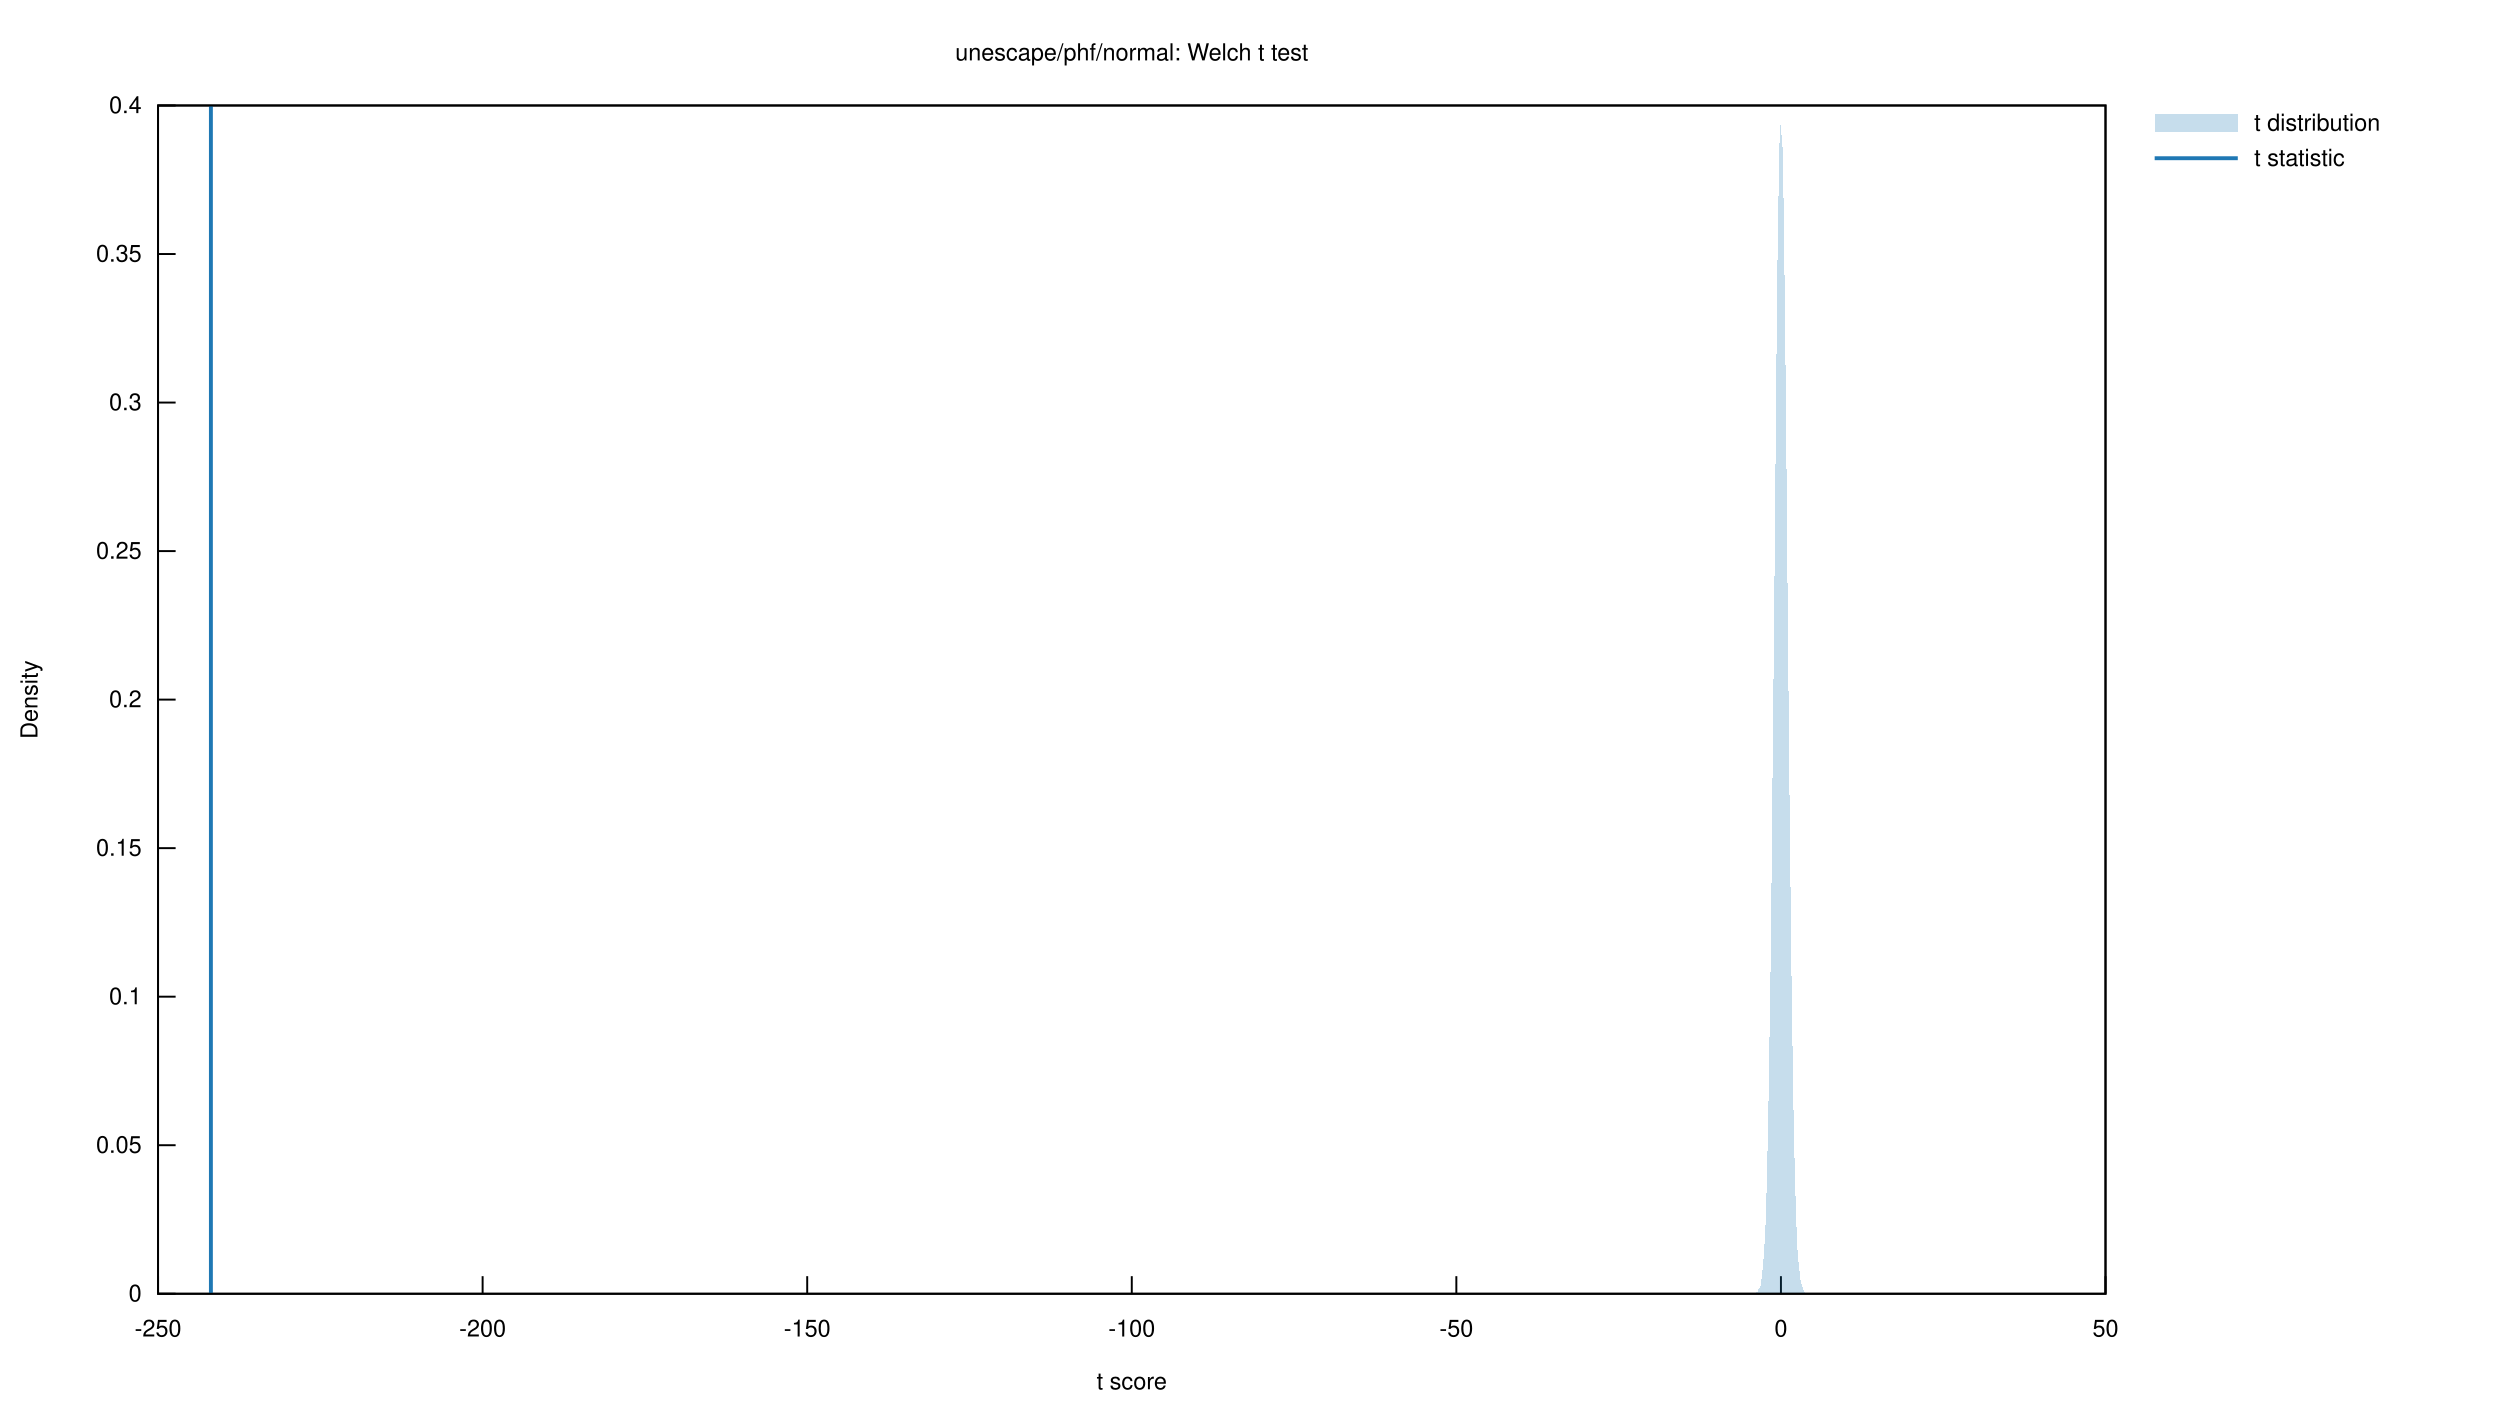
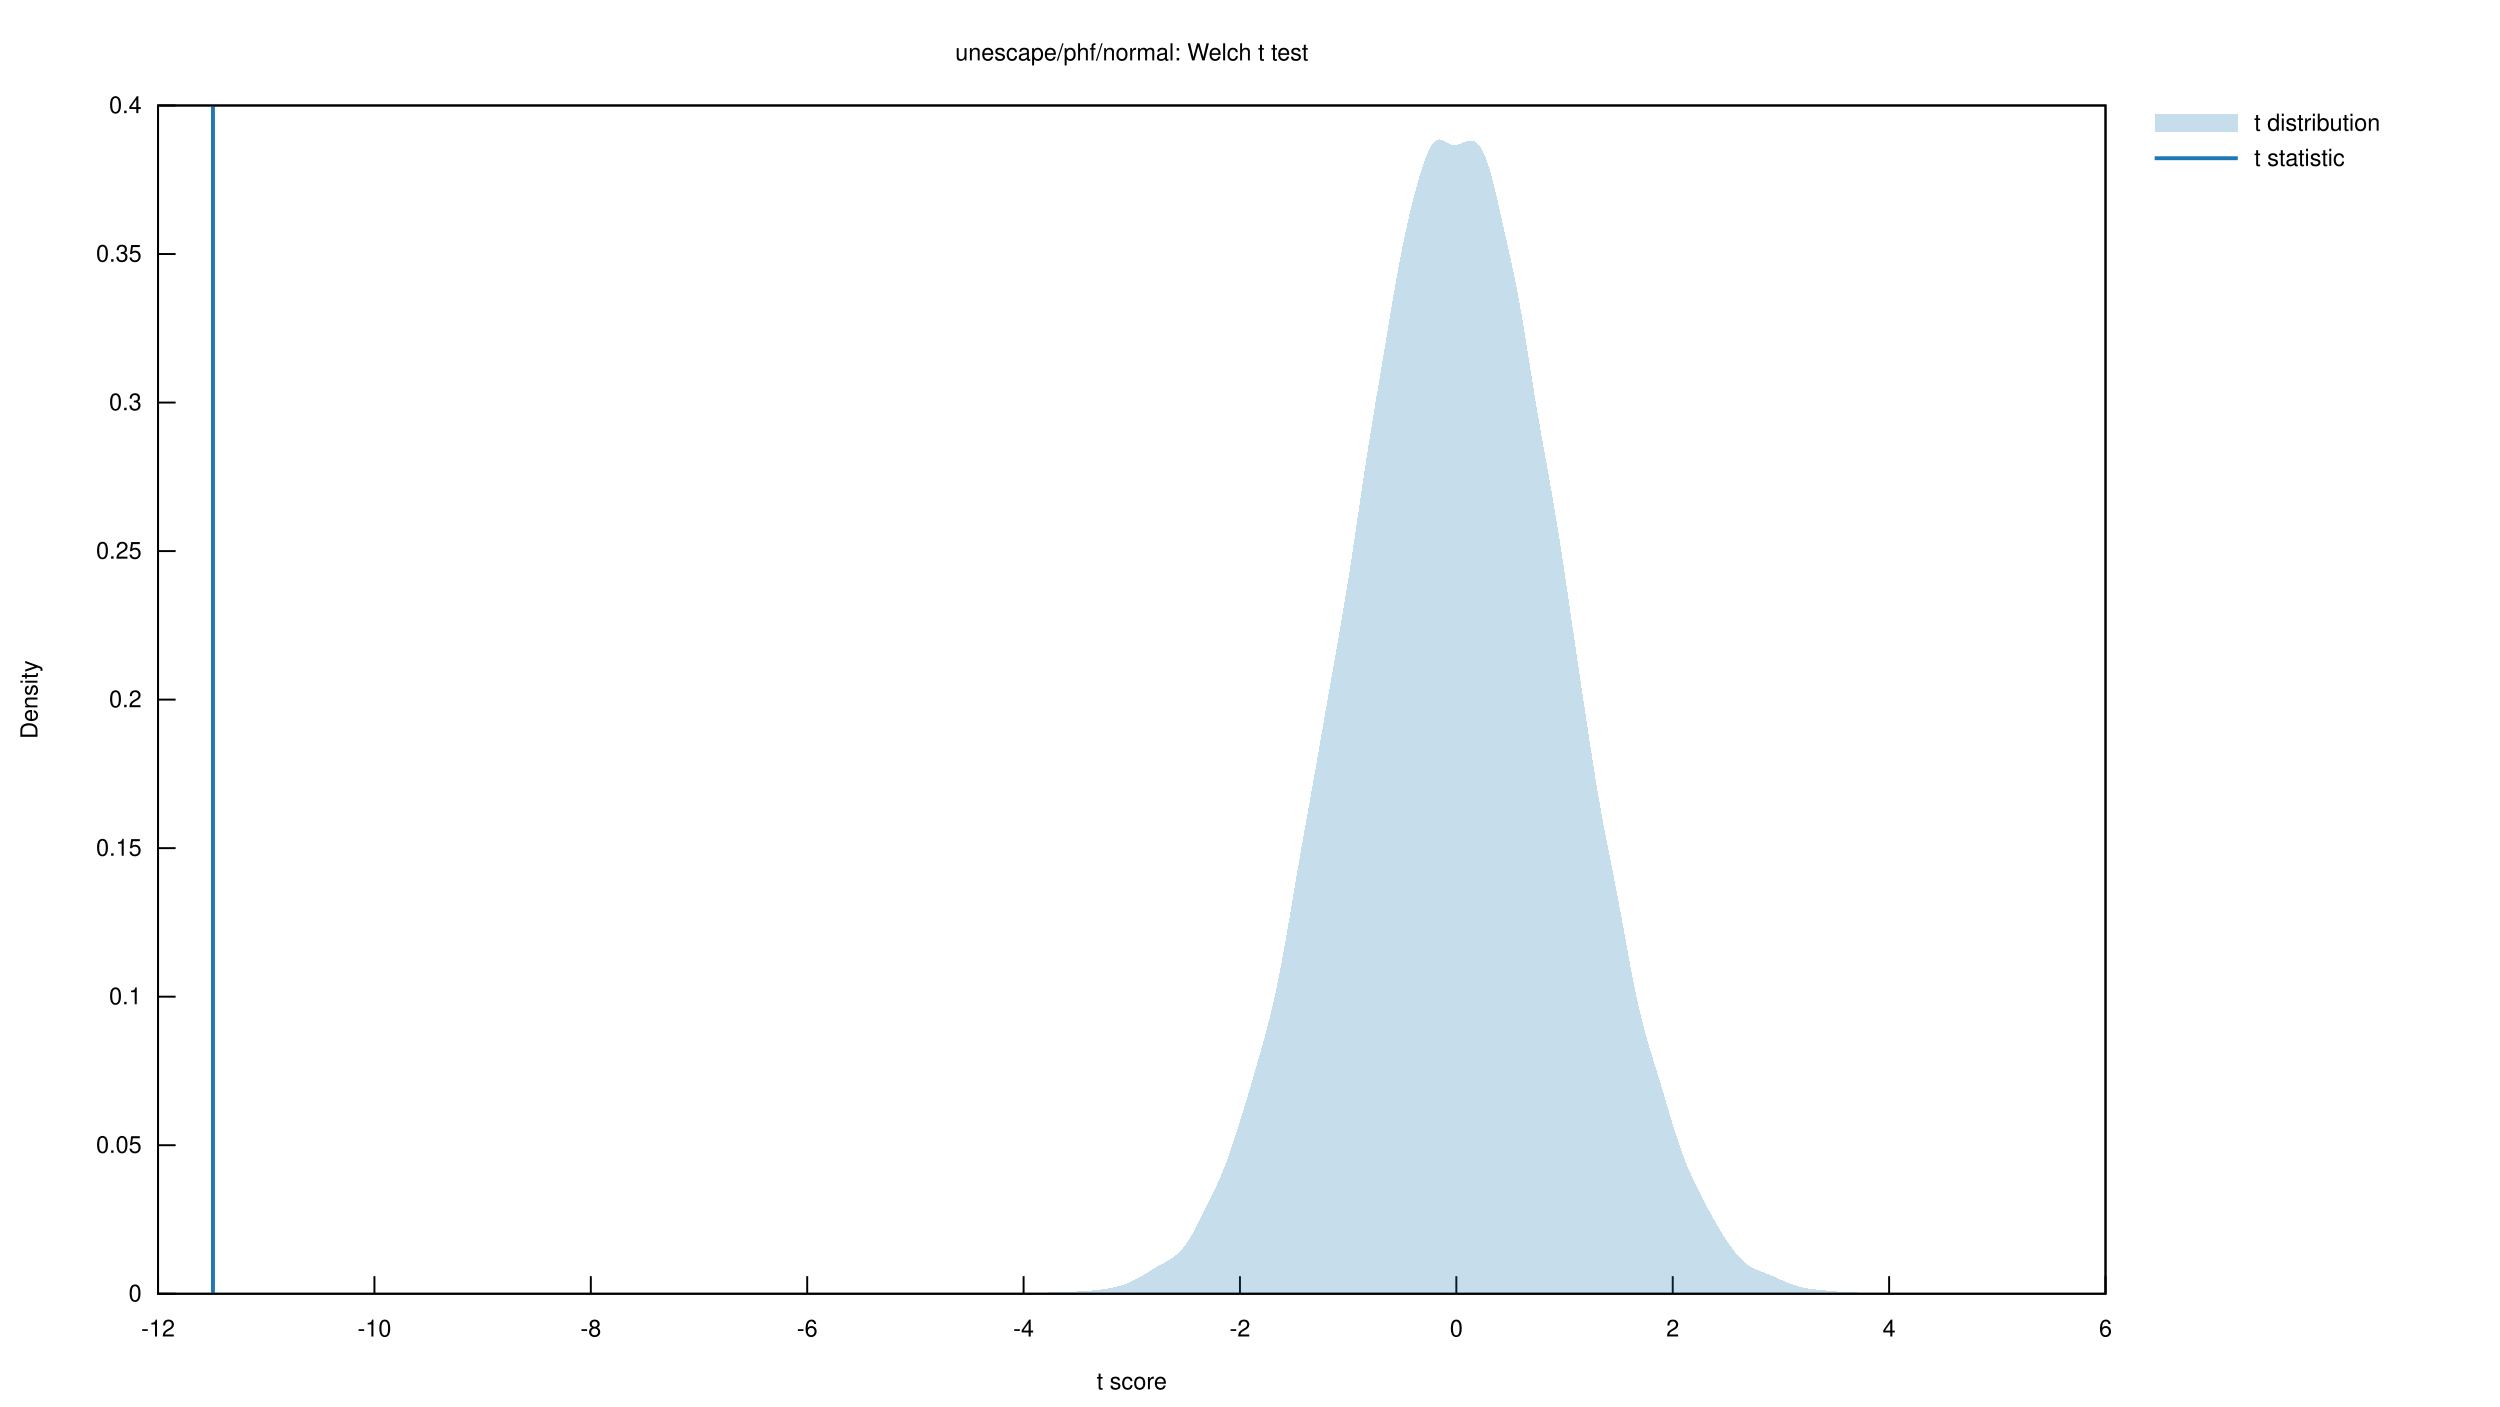
<svg xmlns="http://www.w3.org/2000/svg" xmlns:xlink="http://www.w3.org/1999/xlink" viewBox="0 0 1280 720">
  <g id="gnuplot_canvas">
    <rect x="0" y="0" width="1280" height="720" fill="none" />
    <defs>
      <circle id="gpDot" r="0.5" stroke-width="0.5" stroke="currentColor" />
      <path id="gpPt0" stroke-width="0.222" stroke="currentColor" d="M-1,0 h2 M0,-1 v2" />
      <path id="gpPt1" stroke-width="0.222" stroke="currentColor" d="M-1,-1 L1,1 M1,-1 L-1,1" />
      <path id="gpPt2" stroke-width="0.222" stroke="currentColor" d="M-1,0 L1,0 M0,-1 L0,1 M-1,-1 L1,1 M-1,1 L1,-1" />
      <rect id="gpPt3" stroke-width="0.222" stroke="currentColor" x="-1" y="-1" width="2" height="2" />
      <rect id="gpPt4" stroke-width="0.222" stroke="currentColor" fill="currentColor" x="-1" y="-1" width="2" height="2" />
      <circle id="gpPt5" stroke-width="0.222" stroke="currentColor" cx="0" cy="0" r="1" />
      <use xlink:href="#gpPt5" id="gpPt6" fill="currentColor" stroke="none" />
      <path id="gpPt7" stroke-width="0.222" stroke="currentColor" d="M0,-1.33 L-1.33,0.67 L1.33,0.67 z" />
      <use xlink:href="#gpPt7" id="gpPt8" fill="currentColor" stroke="none" />
      <use xlink:href="#gpPt7" id="gpPt9" stroke="currentColor" transform="rotate(180)" />
      <use xlink:href="#gpPt9" id="gpPt10" fill="currentColor" stroke="none" />
      <use xlink:href="#gpPt3" id="gpPt11" stroke="currentColor" transform="rotate(45)" />
      <use xlink:href="#gpPt11" id="gpPt12" fill="currentColor" stroke="none" />
      <path id="gpPt13" stroke-width="0.222" stroke="currentColor" d="M0,1.330 L1.265,0.411 L0.782,-1.067 L-0.782,-1.076 L-1.265,0.411 z" />
      <use xlink:href="#gpPt13" id="gpPt14" fill="currentColor" stroke="none" />
      <filter id="textbox" filterUnits="objectBoundingBox" x="0" y="0" height="1" width="1">
        <feFlood flood-color="white" flood-opacity="1" result="bgnd" />
        <feComposite in="SourceGraphic" in2="bgnd" operator="atop" />
      </filter>
      <filter id="greybox" filterUnits="objectBoundingBox" x="0" y="0" height="1" width="1">
        <feFlood flood-color="lightgrey" flood-opacity="1" result="grey" />
        <feComposite in="SourceGraphic" in2="grey" operator="atop" />
      </filter>
    </defs>
    <g fill="none" color="white" stroke="currentColor" stroke-width="1.00" stroke-linecap="butt" stroke-linejoin="miter">
</g>
    <g fill="none" color="black" stroke="currentColor" stroke-width="1.00" stroke-linecap="butt" stroke-linejoin="miter">
      <path stroke="black" d="M80.92,662.40 L89.92,662.40  " />
      <g transform="translate(72.53,666.30)" stroke="none" fill="black" font-family="Helvetica" font-size="12.00" text-anchor="end">
        <text>
          <tspan font-family="Helvetica"> 0</tspan>
        </text>
      </g>
    </g>
    <g fill="none" color="black" stroke="currentColor" stroke-width="1.00" stroke-linecap="butt" stroke-linejoin="miter">
      <path stroke="black" d="M80.92,586.35 L89.92,586.35  " />
      <g transform="translate(72.53,590.25)" stroke="none" fill="black" font-family="Helvetica" font-size="12.00" text-anchor="end">
        <text>
          <tspan font-family="Helvetica"> 0.05</tspan>
        </text>
      </g>
    </g>
    <g fill="none" color="black" stroke="currentColor" stroke-width="1.00" stroke-linecap="butt" stroke-linejoin="miter">
      <path stroke="black" d="M80.92,510.30 L89.92,510.30  " />
      <g transform="translate(72.53,514.20)" stroke="none" fill="black" font-family="Helvetica" font-size="12.00" text-anchor="end">
        <text>
          <tspan font-family="Helvetica"> 0.1</tspan>
        </text>
      </g>
    </g>
    <g fill="none" color="black" stroke="currentColor" stroke-width="1.00" stroke-linecap="butt" stroke-linejoin="miter">
      <path stroke="black" d="M80.92,434.25 L89.92,434.25  " />
      <g transform="translate(72.53,438.15)" stroke="none" fill="black" font-family="Helvetica" font-size="12.00" text-anchor="end">
        <text>
          <tspan font-family="Helvetica"> 0.15</tspan>
        </text>
      </g>
    </g>
    <g fill="none" color="black" stroke="currentColor" stroke-width="1.00" stroke-linecap="butt" stroke-linejoin="miter">
      <path stroke="black" d="M80.92,358.20 L89.92,358.20  " />
      <g transform="translate(72.53,362.10)" stroke="none" fill="black" font-family="Helvetica" font-size="12.00" text-anchor="end">
        <text>
          <tspan font-family="Helvetica"> 0.2</tspan>
        </text>
      </g>
    </g>
    <g fill="none" color="black" stroke="currentColor" stroke-width="1.00" stroke-linecap="butt" stroke-linejoin="miter">
      <path stroke="black" d="M80.92,282.16 L89.92,282.16  " />
      <g transform="translate(72.53,286.06)" stroke="none" fill="black" font-family="Helvetica" font-size="12.00" text-anchor="end">
        <text>
          <tspan font-family="Helvetica"> 0.25</tspan>
        </text>
      </g>
    </g>
    <g fill="none" color="black" stroke="currentColor" stroke-width="1.00" stroke-linecap="butt" stroke-linejoin="miter">
      <path stroke="black" d="M80.92,206.11 L89.92,206.11  " />
      <g transform="translate(72.53,210.01)" stroke="none" fill="black" font-family="Helvetica" font-size="12.00" text-anchor="end">
        <text>
          <tspan font-family="Helvetica"> 0.3</tspan>
        </text>
      </g>
    </g>
    <g fill="none" color="black" stroke="currentColor" stroke-width="1.00" stroke-linecap="butt" stroke-linejoin="miter">
      <path stroke="black" d="M80.92,130.06 L89.92,130.06  " />
      <g transform="translate(72.53,133.96)" stroke="none" fill="black" font-family="Helvetica" font-size="12.00" text-anchor="end">
        <text>
          <tspan font-family="Helvetica"> 0.35</tspan>
        </text>
      </g>
    </g>
    <g fill="none" color="black" stroke="currentColor" stroke-width="1.00" stroke-linecap="butt" stroke-linejoin="miter">
      <path stroke="black" d="M80.92,54.01 L89.92,54.01  " />
      <g transform="translate(72.53,57.91)" stroke="none" fill="black" font-family="Helvetica" font-size="12.00" text-anchor="end">
        <text>
          <tspan font-family="Helvetica"> 0.4</tspan>
        </text>
      </g>
    </g>
    <g fill="none" color="black" stroke="currentColor" stroke-width="1.00" stroke-linecap="butt" stroke-linejoin="miter">
      <path stroke="black" d="M80.92,662.40 L80.92,653.40  " />
      <g transform="translate(80.92,684.30)" stroke="none" fill="black" font-family="Helvetica" font-size="12.00" text-anchor="middle">
        <text>
-           <tspan font-family="Helvetica">-250</tspan>
-         </text>
-       </g>
-     </g>
-     <g fill="none" color="black" stroke="currentColor" stroke-width="1.00" stroke-linecap="butt" stroke-linejoin="miter">
-       <path stroke="black" d="M247.10,662.40 L247.10,653.40  " />
-       <g transform="translate(247.10,684.30)" stroke="none" fill="black" font-family="Helvetica" font-size="12.00" text-anchor="middle">
-         <text>
-           <tspan font-family="Helvetica">-200</tspan>
+           <tspan font-family="Helvetica">-12</tspan>
+         </text>
+       </g>
+     </g>
+     <g fill="none" color="black" stroke="currentColor" stroke-width="1.00" stroke-linecap="butt" stroke-linejoin="miter">
+       <path stroke="black" d="M191.71,662.40 L191.71,653.40  " />
+       <g transform="translate(191.71,684.30)" stroke="none" fill="black" font-family="Helvetica" font-size="12.00" text-anchor="middle">
+         <text>
+           <tspan font-family="Helvetica">-10</tspan>
+         </text>
+       </g>
+     </g>
+     <g fill="none" color="black" stroke="currentColor" stroke-width="1.00" stroke-linecap="butt" stroke-linejoin="miter">
+       <path stroke="black" d="M302.50,662.40 L302.50,653.40  " />
+       <g transform="translate(302.50,684.30)" stroke="none" fill="black" font-family="Helvetica" font-size="12.00" text-anchor="middle">
+         <text>
+           <tspan font-family="Helvetica">-8</tspan>
        </text>
      </g>
    </g>
    <g fill="none" color="black" stroke="currentColor" stroke-width="1.00" stroke-linecap="butt" stroke-linejoin="miter">
      <path stroke="black" d="M413.29,662.40 L413.29,653.40  " />
      <g transform="translate(413.29,684.30)" stroke="none" fill="black" font-family="Helvetica" font-size="12.00" text-anchor="middle">
        <text>
-           <tspan font-family="Helvetica">-150</tspan>
-         </text>
-       </g>
-     </g>
-     <g fill="none" color="black" stroke="currentColor" stroke-width="1.00" stroke-linecap="butt" stroke-linejoin="miter">
-       <path stroke="black" d="M579.47,662.40 L579.47,653.40  " />
-       <g transform="translate(579.47,684.30)" stroke="none" fill="black" font-family="Helvetica" font-size="12.00" text-anchor="middle">
-         <text>
-           <tspan font-family="Helvetica">-100</tspan>
+           <tspan font-family="Helvetica">-6</tspan>
+         </text>
+       </g>
+     </g>
+     <g fill="none" color="black" stroke="currentColor" stroke-width="1.00" stroke-linecap="butt" stroke-linejoin="miter">
+       <path stroke="black" d="M524.08,662.40 L524.08,653.40  " />
+       <g transform="translate(524.08,684.30)" stroke="none" fill="black" font-family="Helvetica" font-size="12.00" text-anchor="middle">
+         <text>
+           <tspan font-family="Helvetica">-4</tspan>
+         </text>
+       </g>
+     </g>
+     <g fill="none" color="black" stroke="currentColor" stroke-width="1.00" stroke-linecap="butt" stroke-linejoin="miter">
+       <path stroke="black" d="M634.86,662.40 L634.86,653.40  " />
+       <g transform="translate(634.86,684.30)" stroke="none" fill="black" font-family="Helvetica" font-size="12.00" text-anchor="middle">
+         <text>
+           <tspan font-family="Helvetica">-2</tspan>
        </text>
      </g>
    </g>
    <g fill="none" color="black" stroke="currentColor" stroke-width="1.00" stroke-linecap="butt" stroke-linejoin="miter">
      <path stroke="black" d="M745.65,662.40 L745.65,653.40  " />
      <g transform="translate(745.65,684.30)" stroke="none" fill="black" font-family="Helvetica" font-size="12.00" text-anchor="middle">
        <text>
-           <tspan font-family="Helvetica">-50</tspan>
-         </text>
-       </g>
-     </g>
-     <g fill="none" color="black" stroke="currentColor" stroke-width="1.00" stroke-linecap="butt" stroke-linejoin="miter">
-       <path stroke="black" d="M911.84,662.40 L911.84,653.40  " />
-       <g transform="translate(911.84,684.30)" stroke="none" fill="black" font-family="Helvetica" font-size="12.00" text-anchor="middle">
-         <text>
          <tspan font-family="Helvetica"> 0</tspan>
+         </text>
+       </g>
+     </g>
+     <g fill="none" color="black" stroke="currentColor" stroke-width="1.00" stroke-linecap="butt" stroke-linejoin="miter">
+       <path stroke="black" d="M856.44,662.40 L856.44,653.40  " />
+       <g transform="translate(856.44,684.30)" stroke="none" fill="black" font-family="Helvetica" font-size="12.00" text-anchor="middle">
+         <text>
+           <tspan font-family="Helvetica"> 2</tspan>
+         </text>
+       </g>
+     </g>
+     <g fill="none" color="black" stroke="currentColor" stroke-width="1.00" stroke-linecap="butt" stroke-linejoin="miter">
+       <path stroke="black" d="M967.23,662.40 L967.23,653.40  " />
+       <g transform="translate(967.23,684.30)" stroke="none" fill="black" font-family="Helvetica" font-size="12.00" text-anchor="middle">
+         <text>
+           <tspan font-family="Helvetica"> 4</tspan>
        </text>
      </g>
    </g>
    <g fill="none" color="black" stroke="currentColor" stroke-width="1.00" stroke-linecap="butt" stroke-linejoin="miter">
      <path stroke="black" d="M1078.02,662.40 L1078.02,653.40  " />
      <g transform="translate(1078.02,684.30)" stroke="none" fill="black" font-family="Helvetica" font-size="12.00" text-anchor="middle">
        <text>
-           <tspan font-family="Helvetica"> 50</tspan>
+           <tspan font-family="Helvetica"> 6</tspan>
        </text>
      </g>
    </g>
    <g fill="none" color="black" stroke="currentColor" stroke-width="1.00" stroke-linecap="butt" stroke-linejoin="miter">
</g>
    <g fill="none" color="black" stroke="currentColor" stroke-width="1.00" stroke-linecap="butt" stroke-linejoin="miter">
      <path stroke="black" d="M80.92,54.01 L80.92,662.40 L1078.02,662.40 L1078.02,54.01 L80.92,54.01 Z  " />
    </g>
    <g fill="none" color="black" stroke="currentColor" stroke-width="1.00" stroke-linecap="butt" stroke-linejoin="miter">
</g>
    <g id="gnuplot_plot_1">
      <g fill="none" color="black" stroke="currentColor" stroke-width="1.00" stroke-linecap="butt" stroke-linejoin="miter">
        <g transform="translate(1154.14,66.91)" stroke="none" fill="black" font-family="Helvetica" font-size="12.00" text-anchor="start">
          <text>
            <tspan font-family="Helvetica">t distribution</tspan>
          </text>
        </g>
      </g>
      <g fill="none" color="black" stroke="currentColor" stroke-width="1.00" stroke-linecap="butt" stroke-linejoin="miter">
        <g stroke="none" shape-rendering="crispEdges">
          <polygon fill="rgb( 31, 120, 180)" fill-opacity="0.25" points="1103.19,67.51 1145.75,67.51 1145.75,58.51 1103.19,58.51 " />
-           <polygon fill="rgb( 31, 120, 180)" fill-opacity="0.25" points="896.53,662.40 896.59,662.40 896.65,662.40 896.71,662.40 896.77,662.40 896.83,662.39 896.89,662.39 896.95,662.39 897.01,662.39 897.07,662.38 897.13,662.38 897.19,662.37 897.25,662.36 897.31,662.36 897.37,662.35 897.43,662.35 897.49,662.34 897.55,662.34 897.61,662.34 897.67,662.34 897.73,662.35 897.79,662.35 897.85,662.35 897.91,662.36 897.97,662.36 898.03,662.36 898.09,662.36 898.15,662.36 898.21,662.35 898.27,662.34 898.33,662.33 898.39,662.31 898.45,662.29 898.50,662.27 898.56,662.24 898.62,662.21 898.68,662.18 898.74,662.14 898.80,662.10 898.86,662.06 898.92,662.02 898.98,661.98 899.04,661.94 899.10,661.90 899.16,661.86 899.22,661.82 899.28,661.78 899.34,661.74 899.40,661.70 899.46,661.66 899.52,661.62 899.58,661.58 899.64,661.53 899.70,661.48 899.76,661.41 899.82,661.34 899.88,661.26 899.94,661.16 900.00,661.05 900.06,660.92 900.12,660.79 900.18,660.64 900.24,660.50 900.30,660.35 900.36,660.20 900.42,660.06 900.48,659.94 900.54,659.83 900.60,659.74 900.66,659.67 900.72,659.61 900.78,659.55 900.84,659.51 900.90,659.46 900.95,659.40 901.01,659.33 901.07,659.24 901.13,659.12 901.19,658.97 901.25,658.78 901.31,658.56 901.37,658.31 901.43,658.02 901.49,657.69 901.55,657.32 901.61,656.92 901.67,656.49 901.73,656.04 901.79,655.56 901.85,655.06 901.91,654.54 901.97,654.01 902.03,653.48 902.09,652.95 902.15,652.42 902.21,651.89 902.27,651.36 902.33,650.83 902.39,650.29 902.45,649.74 902.51,649.16 902.57,648.56 902.63,647.93 902.69,647.26 902.75,646.55 902.81,645.81 902.87,645.03 902.93,644.24 902.99,643.42 903.05,642.58 903.11,641.74 903.17,640.89 903.23,640.04 903.29,639.19 903.35,638.32 903.40,637.44 903.46,636.54 903.52,635.61 903.58,634.64 903.64,633.61 903.70,632.50 903.76,631.32 903.82,630.04 903.88,628.66 903.94,627.16 904.00,625.56 904.06,623.85 904.12,622.03 904.18,620.12 904.24,618.13 904.30,616.06 904.36,613.93 904.42,611.73 904.48,609.47 904.54,607.16 904.60,604.78 904.66,602.35 904.72,599.85 904.78,597.28 904.84,594.65 904.90,591.95 904.96,589.19 905.02,586.39 905.08,583.54 905.14,580.65 905.20,577.73 905.26,574.77 905.32,571.77 905.38,568.70 905.44,565.55 905.50,562.31 905.56,558.95 905.62,555.46 905.68,551.83 905.74,548.07 905.80,544.21 905.85,540.26 905.91,536.26 905.97,532.26 906.03,528.27 906.09,524.33 906.15,520.44 906.21,516.59 906.27,512.77 906.33,508.93 906.39,505.01 906.45,500.97 906.51,496.74 906.57,492.29 906.63,487.59 906.69,482.62 906.75,477.39 906.81,471.91 906.87,466.22 906.93,460.34 906.99,454.31 907.05,448.17 907.11,441.94 907.17,435.66 907.23,429.33 907.29,422.98 907.35,416.61 907.41,410.25 907.47,403.90 907.53,397.59 907.59,391.33 907.65,385.14 907.71,379.05 907.77,373.07 907.83,367.19 907.89,361.42 907.95,355.74 908.01,350.11 908.07,344.50 908.13,338.86 908.19,333.14 908.25,327.30 908.31,321.31 908.36,315.15 908.42,308.82 908.48,302.34 908.54,295.72 908.60,289.01 908.66,282.23 908.72,275.44 908.78,268.65 908.84,261.89 908.90,255.18 908.96,248.52 909.02,241.89 909.08,235.29 909.14,228.70 909.20,222.09 909.26,215.47 909.32,208.82 909.38,202.14 909.44,195.47 909.50,188.82 909.56,182.23 909.62,175.74 909.68,169.40 909.74,163.24 909.80,157.31 909.86,151.62 909.92,146.21 909.98,141.06 910.04,136.19 910.10,131.58 910.16,127.22 910.22,123.06 910.28,119.10 910.34,115.29 910.40,111.61 910.46,108.03 910.52,104.51 910.58,101.05 910.64,97.62 910.70,94.23 910.76,90.88 910.81,87.58 910.87,84.37 910.93,81.27 910.99,78.32 911.05,75.55 911.11,73.01 911.17,70.72 911.23,68.72 911.29,67.03 911.35,65.68 911.41,64.68 911.47,64.04 911.53,63.74 911.59,63.76 911.65,64.07 911.71,64.61 911.77,65.31 911.83,66.09 911.89,66.89 911.95,67.63 912.01,68.27 912.07,68.77 912.13,69.15 912.19,69.43 912.25,69.66 912.31,69.93 912.37,70.31 912.43,70.88 912.49,71.71 912.55,72.84 912.61,74.30 912.67,76.10 912.73,78.24 912.79,80.69 912.85,83.45 912.91,86.47 912.97,89.76 913.03,93.28 913.09,97.02 913.15,100.96 913.21,105.09 913.26,109.37 913.32,113.78 913.38,118.29 913.44,122.87 913.50,127.51 913.56,132.20 913.62,136.94 913.68,141.75 913.74,146.64 913.80,151.64 913.86,156.78 913.92,162.08 913.98,167.56 914.04,173.20 914.10,179.00 914.16,184.93 914.22,190.97 914.28,197.08 914.34,203.26 914.40,209.47 914.46,215.72 914.52,222.02 914.58,228.37 914.64,234.80 914.70,241.33 914.76,247.97 914.82,254.71 914.88,261.55 914.94,268.47 915.00,275.44 915.06,282.41 915.12,289.35 915.18,296.24 915.24,303.03 915.30,309.73 915.36,316.33 915.42,322.83 915.48,329.24 915.54,335.60 915.60,341.91 915.66,348.20 915.72,354.48 915.77,360.75 915.83,367.01 915.89,373.26 915.95,379.48 916.01,385.64 916.07,391.74 916.13,397.75 916.19,403.66 916.25,409.46 916.31,415.16 916.37,420.77 916.43,426.29 916.49,431.75 916.55,437.17 916.61,442.56 916.67,447.96 916.73,453.37 916.79,458.81 916.85,464.27 916.91,469.74 916.97,475.21 917.03,480.63 917.09,485.99 917.15,491.23 917.21,496.34 917.27,501.27 917.33,506.01 917.39,510.55 917.45,514.91 917.51,519.11 917.57,523.17 917.63,527.14 917.69,531.04 917.75,534.91 917.81,538.76 917.87,542.62 917.93,546.49 917.99,550.34 918.05,554.16 918.11,557.93 918.17,561.62 918.22,565.20 918.28,568.67 918.34,572.00 918.40,575.20 918.46,578.25 918.52,581.16 918.58,583.95 918.64,586.63 918.70,589.22 918.76,591.74 918.82,594.20 918.88,596.61 918.94,598.99 919.00,601.34 919.06,603.66 919.12,605.95 919.18,608.19 919.24,610.40 919.30,612.55 919.36,614.64 919.42,616.67 919.48,618.64 919.54,620.55 919.60,622.40 919.66,624.19 919.72,625.93 919.78,627.61 919.84,629.23 919.90,630.80 919.96,632.29 920.02,633.72 920.08,635.08 920.14,636.36 920.20,637.56 920.26,638.69 920.32,639.75 920.38,640.74 920.44,641.67 920.50,642.53 920.56,643.33 920.62,644.07 920.67,644.75 920.73,645.39 920.79,645.97 920.85,646.52 920.91,647.04 920.97,647.53 921.03,648.03 921.09,648.52 921.15,649.02 921.21,649.53 921.27,650.06 921.33,650.61 921.39,651.17 921.45,651.74 921.51,652.30 921.57,652.86 921.63,653.41 921.69,653.93 921.75,654.43 921.81,654.90 921.87,655.33 921.93,655.73 921.99,656.09 922.05,656.41 922.11,656.69 922.17,656.94 922.23,657.17 922.29,657.37 922.35,657.55 922.41,657.73 922.47,657.90 922.53,658.07 922.59,658.24 922.65,658.42 922.71,658.61 922.77,658.80 922.83,659.00 922.89,659.20 922.95,659.39 923.01,659.59 923.07,659.77 923.13,659.95 923.18,660.12 923.24,660.27 923.30,660.41 923.36,660.54 923.42,660.65 923.48,660.76 923.54,660.85 923.60,660.94 923.66,661.02 923.72,661.10 923.78,661.18 923.84,661.25 923.90,661.33 923.96,661.40 924.02,661.48 924.08,661.56 924.14,661.63 924.20,661.70 924.26,661.76 924.32,661.82 924.38,661.88 924.44,661.92 924.50,661.96 924.56,661.99 924.62,662.02 924.68,662.04 924.74,662.05 924.80,662.06 924.86,662.07 924.92,662.08 924.98,662.09 925.04,662.10 925.10,662.11 925.16,662.12 925.22,662.14 925.28,662.16 925.34,662.18 925.40,662.21 925.46,662.23 925.52,662.26 925.58,662.28 925.63,662.30 925.69,662.32 925.75,662.34 925.81,662.36 925.87,662.37 925.93,662.38 925.99,662.38 926.05,662.39 926.11,662.39 926.17,662.40 926.23,662.40 926.29,662.40 926.35,662.40 926.35,662.40 926.29,662.40 926.23,662.40 926.17,662.40 926.11,662.40 926.05,662.40 925.99,662.40 925.93,662.40 925.87,662.40 925.81,662.40 925.75,662.40 925.69,662.40 925.63,662.40 925.58,662.40 925.52,662.40 925.46,662.40 925.40,662.40 925.34,662.40 925.28,662.40 925.22,662.40 925.16,662.40 925.10,662.40 925.04,662.40 924.98,662.40 924.92,662.40 924.86,662.40 924.80,662.40 924.74,662.40 924.68,662.40 924.62,662.40 924.56,662.40 924.50,662.40 924.44,662.40 924.38,662.40 924.32,662.40 924.26,662.40 924.20,662.40 924.14,662.40 924.08,662.40 924.02,662.40 923.96,662.40 923.90,662.40 923.84,662.40 923.78,662.40 923.72,662.40 923.66,662.40 923.60,662.40 923.54,662.40 923.48,662.40 923.42,662.40 923.36,662.40 923.30,662.40 923.24,662.40 923.18,662.40 923.13,662.40 923.07,662.40 923.01,662.40 922.95,662.40 922.89,662.40 922.83,662.40 922.77,662.40 922.71,662.40 922.65,662.40 922.59,662.40 922.53,662.40 922.47,662.40 922.41,662.40 922.35,662.40 922.29,662.40 922.23,662.40 922.17,662.40 922.11,662.40 922.05,662.40 921.99,662.40 921.93,662.40 921.87,662.40 921.81,662.40 921.75,662.40 921.69,662.40 921.63,662.40 921.57,662.40 921.51,662.40 921.45,662.40 921.39,662.40 921.33,662.40 921.27,662.40 921.21,662.40 921.15,662.40 921.09,662.40 921.03,662.40 920.97,662.40 920.91,662.40 920.85,662.40 920.79,662.40 920.73,662.40 920.67,662.40 920.62,662.40 920.56,662.40 920.50,662.40 920.44,662.40 920.38,662.40 920.32,662.40 920.26,662.40 920.20,662.40 920.14,662.40 920.08,662.40 920.02,662.40 919.96,662.40 919.90,662.40 919.84,662.40 919.78,662.40 919.72,662.40 919.66,662.40 919.60,662.40 919.54,662.40 919.48,662.40 919.42,662.40 919.36,662.40 919.30,662.40 919.24,662.40 919.18,662.40 919.12,662.40 919.06,662.40 919.00,662.40 918.94,662.40 918.88,662.40 918.82,662.40 918.76,662.40 918.70,662.40 918.64,662.40 918.58,662.40 918.52,662.40 918.46,662.40 918.40,662.40 918.34,662.40 918.28,662.40 918.22,662.40 918.17,662.40 918.11,662.40 918.05,662.40 917.99,662.40 917.93,662.40 917.87,662.40 917.81,662.40 917.75,662.40 917.69,662.40 917.63,662.40 917.57,662.40 917.51,662.40 917.45,662.40 917.39,662.40 917.33,662.40 917.27,662.40 917.21,662.40 917.15,662.40 917.09,662.40 917.03,662.40 916.97,662.40 916.91,662.40 916.85,662.40 916.79,662.40 916.73,662.40 916.67,662.40 916.61,662.40 916.55,662.40 916.49,662.40 916.43,662.40 916.37,662.40 916.31,662.40 916.25,662.40 916.19,662.40 916.13,662.40 916.07,662.40 916.01,662.40 915.95,662.40 915.89,662.40 915.83,662.40 915.77,662.40 915.72,662.40 915.66,662.40 915.60,662.40 915.54,662.40 915.48,662.40 915.42,662.40 915.36,662.40 915.30,662.40 915.24,662.40 915.18,662.40 915.12,662.40 915.06,662.40 915.00,662.40 914.94,662.40 914.88,662.40 914.82,662.40 914.76,662.40 914.70,662.40 914.64,662.40 914.58,662.40 914.52,662.40 914.46,662.40 914.40,662.40 914.34,662.40 914.28,662.40 914.22,662.40 914.16,662.40 914.10,662.40 914.04,662.40 913.98,662.40 913.92,662.40 913.86,662.40 913.80,662.40 913.74,662.40 913.68,662.40 913.62,662.40 913.56,662.40 913.50,662.40 913.44,662.40 913.38,662.40 913.32,662.40 913.26,662.40 913.21,662.40 913.15,662.40 913.09,662.40 913.03,662.40 912.97,662.40 912.91,662.40 912.85,662.40 912.79,662.40 912.73,662.40 912.67,662.40 912.61,662.40 912.55,662.40 912.49,662.40 912.43,662.40 912.37,662.40 912.31,662.40 912.25,662.40 912.19,662.40 912.13,662.40 912.07,662.40 912.01,662.40 911.95,662.40 911.89,662.40 911.83,662.40 911.77,662.40 911.71,662.40 911.65,662.40 911.59,662.40 911.53,662.40 911.47,662.40 911.41,662.40 911.35,662.40 911.29,662.40 911.23,662.40 911.17,662.40 911.11,662.40 911.05,662.40 910.99,662.40 910.93,662.40 910.87,662.40 910.81,662.40 910.76,662.40 910.70,662.40 910.64,662.40 910.58,662.40 910.52,662.40 910.46,662.40 910.40,662.40 910.34,662.40 910.28,662.40 910.22,662.40 910.16,662.40 910.10,662.40 910.04,662.40 909.98,662.40 909.92,662.40 909.86,662.40 909.80,662.40 909.74,662.40 909.68,662.40 909.62,662.40 909.56,662.40 909.50,662.40 909.44,662.40 909.38,662.40 909.32,662.40 909.26,662.40 909.20,662.40 909.14,662.40 909.08,662.40 909.02,662.40 908.96,662.40 908.90,662.40 908.84,662.40 908.78,662.40 908.72,662.40 908.66,662.40 908.60,662.40 908.54,662.40 908.48,662.40 908.42,662.40 908.36,662.40 908.31,662.40 908.25,662.40 908.19,662.40 908.13,662.40 908.07,662.40 908.01,662.40 907.95,662.40 907.89,662.40 907.83,662.40 907.77,662.40 907.71,662.40 907.65,662.40 907.59,662.40 907.53,662.40 907.47,662.40 907.41,662.40 907.35,662.40 907.29,662.40 907.23,662.40 907.17,662.40 907.11,662.40 907.05,662.40 906.99,662.40 906.93,662.40 906.87,662.40 906.81,662.40 906.75,662.40 906.69,662.40 906.63,662.40 906.57,662.40 906.51,662.40 906.45,662.40 906.39,662.40 906.33,662.40 906.27,662.40 906.21,662.40 906.15,662.40 906.09,662.40 906.03,662.40 905.97,662.40 905.91,662.40 905.85,662.40 905.80,662.40 905.74,662.40 905.68,662.40 905.62,662.40 905.56,662.40 905.50,662.40 905.44,662.40 905.38,662.40 905.32,662.40 905.26,662.40 905.20,662.40 905.14,662.40 905.08,662.40 905.02,662.40 904.96,662.40 904.90,662.40 904.84,662.40 904.78,662.40 904.72,662.40 904.66,662.40 904.60,662.40 904.54,662.40 904.48,662.40 904.42,662.40 904.36,662.40 904.30,662.40 904.24,662.40 904.18,662.40 904.12,662.40 904.06,662.40 904.00,662.40 903.94,662.40 903.88,662.40 903.82,662.40 903.76,662.40 903.70,662.40 903.64,662.40 903.58,662.40 903.52,662.40 903.46,662.40 903.40,662.40 903.35,662.40 903.29,662.40 903.23,662.40 903.17,662.40 903.11,662.40 903.05,662.40 902.99,662.40 902.93,662.40 902.87,662.40 902.81,662.40 902.75,662.40 902.69,662.40 902.63,662.40 902.57,662.40 902.51,662.40 902.45,662.40 902.39,662.40 902.33,662.40 902.27,662.40 902.21,662.40 902.15,662.40 902.09,662.40 902.03,662.40 901.97,662.40 901.91,662.40 901.85,662.40 901.79,662.40 901.73,662.40 901.67,662.40 901.61,662.40 901.55,662.40 901.49,662.40 901.43,662.40 901.37,662.40 901.31,662.40 901.25,662.40 901.19,662.40 901.13,662.40 901.07,662.40 901.01,662.40 900.95,662.40 900.90,662.40 900.84,662.40 900.78,662.40 900.72,662.40 900.66,662.40 900.60,662.40 900.54,662.40 900.48,662.40 900.42,662.40 900.36,662.40 900.30,662.40 900.24,662.40 900.18,662.40 900.12,662.40 900.06,662.40 900.00,662.40 899.94,662.40 899.88,662.40 899.82,662.40 899.76,662.40 899.70,662.40 899.64,662.40 899.58,662.40 899.52,662.40 899.46,662.40 899.40,662.40 899.34,662.40 899.28,662.40 899.22,662.40 899.16,662.40 899.10,662.40 899.04,662.40 898.98,662.40 898.92,662.40 898.86,662.40 898.80,662.40 898.74,662.40 898.68,662.40 898.62,662.40 898.56,662.40 898.50,662.40 898.45,662.40 898.39,662.40 898.33,662.40 898.27,662.40 898.21,662.40 898.15,662.40 898.09,662.40 898.03,662.40 897.97,662.40 897.91,662.40 897.85,662.40 897.79,662.40 897.73,662.40 897.67,662.40 897.61,662.40 897.55,662.40 897.49,662.40 897.43,662.40 897.37,662.40 897.31,662.40 897.25,662.40 897.19,662.40 897.13,662.40 897.07,662.40 897.01,662.40 896.95,662.40 896.89,662.40 896.83,662.40 896.77,662.40 896.71,662.40 896.65,662.40 896.59,662.40 896.53,662.40 " />
+           <polygon fill="rgb( 31, 120, 180)" fill-opacity="0.25" points="493.73,662.40 494.73,662.40 495.73,662.40 496.73,662.40 497.73,662.40 498.74,662.39 499.74,662.39 500.74,662.39 501.74,662.38 502.74,662.38 503.74,662.37 504.74,662.37 505.74,662.36 506.74,662.35 507.74,662.34 508.75,662.34 509.75,662.33 510.75,662.32 511.75,662.31 512.75,662.31 513.75,662.30 514.75,662.29 515.75,662.29 516.75,662.28 517.75,662.27 518.76,662.26 519.76,662.25 520.76,662.24 521.76,662.23 522.76,662.21 523.76,662.19 524.76,662.17 525.76,662.15 526.76,662.12 527.76,662.09 528.77,662.06 529.77,662.03 530.77,662.00 531.77,661.96 532.77,661.92 533.77,661.89 534.77,661.85 535.77,661.80 536.77,661.76 537.77,661.72 538.77,661.68 539.78,661.64 540.78,661.61 541.78,661.57 542.78,661.54 543.78,661.52 544.78,661.49 545.78,661.46 546.78,661.43 547.78,661.40 548.78,661.36 549.79,661.32 550.79,661.27 551.79,661.22 552.79,661.16 553.79,661.10 554.79,661.04 555.79,660.98 556.79,660.91 557.79,660.84 558.79,660.76 559.80,660.67 560.80,660.58 561.80,660.48 562.80,660.36 563.80,660.24 564.80,660.10 565.80,659.94 566.80,659.78 567.80,659.60 568.80,659.41 569.81,659.20 570.81,658.98 571.81,658.73 572.81,658.46 573.81,658.17 574.81,657.85 575.81,657.51 576.81,657.14 577.81,656.74 578.81,656.31 579.82,655.85 580.82,655.37 581.82,654.87 582.82,654.34 583.82,653.78 584.82,653.20 585.82,652.61 586.82,652.00 587.82,651.38 588.82,650.75 589.83,650.13 590.83,649.52 591.83,648.91 592.83,648.32 593.83,647.75 594.83,647.18 595.83,646.62 596.83,646.06 597.83,645.49 598.83,644.89 599.84,644.25 600.84,643.56 601.84,642.81 602.84,641.97 603.84,641.04 604.84,640.00 605.84,638.85 606.84,637.56 607.84,636.14 608.84,634.58 609.85,632.90 610.85,631.10 611.85,629.20 612.85,627.22 613.85,625.19 614.85,623.13 615.85,621.07 616.85,619.03 617.85,617.02 618.85,615.03 619.86,613.06 620.86,611.08 621.86,609.07 622.86,607.00 623.86,604.85 624.86,602.58 625.86,600.19 626.86,597.66 627.86,595.01 628.86,592.23 629.87,589.35 630.87,586.39 631.87,583.35 632.87,580.27 633.87,577.14 634.87,573.97 635.87,570.78 636.87,567.54 637.87,564.27 638.87,560.96 639.88,557.61 640.88,554.22 641.88,550.80 642.88,547.34 643.88,543.86 644.88,540.35 645.88,536.81 646.88,533.22 647.88,529.55 648.88,525.78 649.89,521.88 650.89,517.82 651.89,513.56 652.89,509.08 653.89,504.37 654.89,499.42 655.89,494.24 656.89,488.84 657.89,483.27 658.89,477.55 659.90,471.72 660.90,465.82 661.90,459.90 662.90,453.98 663.90,448.10 664.90,442.28 665.90,436.52 666.90,430.82 667.90,425.18 668.90,419.58 669.91,414.00 670.91,408.42 671.91,402.81 672.91,397.18 673.91,391.51 674.91,385.81 675.91,380.07 676.91,374.32 677.91,368.57 678.91,362.83 679.92,357.10 680.92,351.41 681.92,345.73 682.92,340.07 683.92,334.40 684.92,328.71 685.92,322.98 686.92,317.18 687.92,311.27 688.92,305.24 689.93,299.07 690.93,292.74 691.93,286.27 692.93,279.66 693.93,272.95 694.93,266.16 695.93,259.36 696.93,252.57 697.93,245.86 698.93,239.24 699.94,232.75 700.94,226.39 701.94,220.15 702.94,214.02 703.94,207.98 704.94,201.98 705.94,196.02 706.94,190.07 707.94,184.10 708.94,178.13 709.95,172.14 710.95,166.16 711.95,160.21 712.95,154.31 713.95,148.51 714.95,142.83 715.95,137.31 716.95,131.97 717.95,126.84 718.95,121.93 719.96,117.24 720.96,112.77 721.96,108.49 722.96,104.40 723.96,100.48 724.96,96.72 725.96,93.13 726.96,89.71 727.96,86.48 728.96,83.47 729.96,80.71 730.97,78.25 731.97,76.13 732.97,74.38 733.97,73.04 734.97,72.10 735.97,71.57 736.97,71.40 737.97,71.54 738.97,71.92 739.97,72.44 740.98,73.02 741.98,73.55 742.98,73.97 743.98,74.23 744.98,74.30 745.98,74.18 746.98,73.90 747.98,73.51 748.98,73.06 749.98,72.63 750.99,72.26 751.99,72.01 752.99,71.94 753.99,72.07 754.99,72.45 755.99,73.11 756.99,74.07 757.99,75.38 758.99,77.06 759.99,79.13 761.00,81.61 762.00,84.50 763.00,87.77 764.00,91.40 765.00,95.32 766.00,99.48 767.00,103.81 768.00,108.23 769.00,112.70 770.00,117.18 771.01,121.64 772.01,126.11 773.01,130.60 774.01,135.18 775.01,139.89 776.01,144.79 777.01,149.92 778.01,155.32 779.01,160.98 780.01,166.88 781.02,172.98 782.02,179.21 783.02,185.51 784.02,191.81 785.02,198.05 786.02,204.19 787.02,210.18 788.02,216.04 789.02,221.75 790.02,227.36 791.03,232.90 792.03,238.41 793.03,243.95 794.03,249.55 795.03,255.28 796.03,261.15 797.03,267.19 798.03,273.40 799.03,279.79 800.03,286.34 801.04,293.00 802.04,299.77 803.04,306.59 804.04,313.43 805.04,320.28 806.04,327.10 807.04,333.90 808.04,340.67 809.04,347.40 810.04,354.11 811.05,360.80 812.05,367.45 813.05,374.06 814.05,380.62 815.05,387.08 816.05,393.43 817.05,399.63 818.05,405.65 819.05,411.47 820.05,417.10 821.06,422.52 822.06,427.78 823.06,432.90 824.06,437.93 825.06,442.94 826.06,447.95 827.06,453.04 828.06,458.21 829.06,463.50 830.06,468.89 831.07,474.37 832.07,479.89 833.07,485.40 834.07,490.86 835.07,496.20 836.07,501.38 837.07,506.36 838.07,511.11 839.07,515.62 840.07,519.87 841.08,523.89 842.08,527.70 843.08,531.31 844.08,534.77 845.08,538.12 846.08,541.38 847.08,544.61 848.08,547.84 849.08,551.09 850.08,554.37 851.09,557.70 852.09,561.07 853.09,564.46 854.09,567.86 855.09,571.24 856.09,574.57 857.09,577.83 858.09,580.99 859.09,584.05 860.09,586.98 861.10,589.79 862.10,592.48 863.10,595.04 864.10,597.49 865.10,599.84 866.10,602.09 867.10,604.26 868.10,606.37 869.10,608.41 870.10,610.41 871.11,612.37 872.11,614.30 873.11,616.20 874.11,618.08 875.11,619.94 876.11,621.78 877.11,623.58 878.11,625.36 879.11,627.10 880.11,628.80 881.12,630.47 882.12,632.09 883.12,633.66 884.12,635.20 885.12,636.68 886.12,638.12 887.12,639.50 888.12,640.81 889.12,642.06 890.12,643.23 891.13,644.31 892.13,645.30 893.13,646.20 894.13,647.01 895.13,647.74 896.13,648.39 897.13,648.96 898.13,649.48 899.13,649.96 900.13,650.39 901.14,650.81 902.14,651.20 903.14,651.58 904.14,651.97 905.14,652.36 906.14,652.76 907.14,653.18 908.14,653.60 909.14,654.04 910.14,654.49 911.14,654.94 912.15,655.39 913.15,655.82 914.15,656.25 915.15,656.66 916.15,657.05 917.15,657.43 918.15,657.78 919.15,658.12 920.15,658.43 921.15,658.72 922.16,658.99 923.16,659.23 924.16,659.44 925.16,659.63 926.16,659.80 927.16,659.94 928.16,660.06 929.16,660.17 930.16,660.27 931.16,660.36 932.17,660.45 933.17,660.55 934.17,660.64 935.17,660.74 936.17,660.84 937.17,660.93 938.17,661.03 939.17,661.12 940.17,661.20 941.17,661.28 942.18,661.35 943.18,661.41 944.18,661.47 945.18,661.52 946.18,661.57 947.18,661.61 948.18,661.65 949.18,661.68 950.18,661.71 951.18,661.75 952.19,661.78 953.19,661.81 954.19,661.85 955.19,661.89 956.19,661.93 957.19,661.97 958.19,662.01 959.19,662.06 960.19,662.10 961.19,662.14 962.20,662.17 963.20,662.21 964.20,662.23 965.20,662.25 966.20,662.27 967.20,662.28 968.20,662.28 969.20,662.29 970.20,662.29 971.20,662.29 972.21,662.29 973.21,662.29 974.21,662.30 975.21,662.30 976.21,662.31 977.21,662.32 978.21,662.33 979.21,662.34 980.21,662.34 981.21,662.35 982.22,662.36 983.22,662.37 984.22,662.38 985.22,662.38 986.22,662.39 987.22,662.39 988.22,662.39 989.22,662.40 990.22,662.40 991.22,662.40 992.23,662.40 993.23,662.40 993.23,662.40 992.23,662.40 991.22,662.40 990.22,662.40 989.22,662.40 988.22,662.40 987.22,662.40 986.22,662.40 985.22,662.40 984.22,662.40 983.22,662.40 982.22,662.40 981.21,662.40 980.21,662.40 979.21,662.40 978.21,662.40 977.21,662.40 976.21,662.40 975.21,662.40 974.21,662.40 973.21,662.40 972.21,662.40 971.20,662.40 970.20,662.40 969.20,662.40 968.20,662.40 967.20,662.40 966.20,662.40 965.20,662.40 964.20,662.40 963.20,662.40 962.20,662.40 961.19,662.40 960.19,662.40 959.19,662.40 958.19,662.40 957.19,662.40 956.19,662.40 955.19,662.40 954.19,662.40 953.19,662.40 952.19,662.40 951.18,662.40 950.18,662.40 949.18,662.40 948.18,662.40 947.18,662.40 946.18,662.40 945.18,662.40 944.18,662.40 943.18,662.40 942.18,662.40 941.17,662.40 940.17,662.40 939.17,662.40 938.17,662.40 937.17,662.40 936.17,662.40 935.17,662.40 934.17,662.40 933.17,662.40 932.17,662.40 931.16,662.40 930.16,662.40 929.16,662.40 928.16,662.40 927.16,662.40 926.16,662.40 925.16,662.40 924.16,662.40 923.16,662.40 922.16,662.40 921.15,662.40 920.15,662.40 919.15,662.40 918.15,662.40 917.15,662.40 916.15,662.40 915.15,662.40 914.15,662.40 913.15,662.40 912.15,662.40 911.14,662.40 910.14,662.40 909.14,662.40 908.14,662.40 907.14,662.40 906.14,662.40 905.14,662.40 904.14,662.40 903.14,662.40 902.14,662.40 901.14,662.40 900.13,662.40 899.13,662.40 898.13,662.40 897.13,662.40 896.13,662.40 895.13,662.40 894.13,662.40 893.13,662.40 892.13,662.40 891.13,662.40 890.12,662.40 889.12,662.40 888.12,662.40 887.12,662.40 886.12,662.40 885.12,662.40 884.12,662.40 883.12,662.40 882.12,662.40 881.12,662.40 880.11,662.40 879.11,662.40 878.11,662.40 877.11,662.40 876.11,662.40 875.11,662.40 874.11,662.40 873.11,662.40 872.11,662.40 871.11,662.40 870.10,662.40 869.10,662.40 868.10,662.40 867.10,662.40 866.10,662.40 865.10,662.40 864.10,662.40 863.10,662.40 862.10,662.40 861.10,662.40 860.09,662.40 859.09,662.40 858.09,662.40 857.09,662.40 856.09,662.40 855.09,662.40 854.09,662.40 853.09,662.40 852.09,662.40 851.09,662.40 850.08,662.40 849.08,662.40 848.08,662.40 847.08,662.40 846.08,662.40 845.08,662.40 844.08,662.40 843.08,662.40 842.08,662.40 841.08,662.40 840.07,662.40 839.07,662.40 838.07,662.40 837.07,662.40 836.07,662.40 835.07,662.40 834.07,662.40 833.07,662.40 832.07,662.40 831.07,662.40 830.06,662.40 829.06,662.40 828.06,662.40 827.06,662.40 826.06,662.40 825.06,662.40 824.06,662.40 823.06,662.40 822.06,662.40 821.06,662.40 820.05,662.40 819.05,662.40 818.05,662.40 817.05,662.40 816.05,662.40 815.05,662.40 814.05,662.40 813.05,662.40 812.05,662.40 811.05,662.40 810.04,662.40 809.04,662.40 808.04,662.40 807.04,662.40 806.04,662.40 805.04,662.40 804.04,662.40 803.04,662.40 802.04,662.40 801.04,662.40 800.03,662.40 799.03,662.40 798.03,662.40 797.03,662.40 796.03,662.40 795.03,662.40 794.03,662.40 793.03,662.40 792.03,662.40 791.03,662.40 790.02,662.40 789.02,662.40 788.02,662.40 787.02,662.40 786.02,662.40 785.02,662.40 784.02,662.40 783.02,662.40 782.02,662.40 781.02,662.40 780.01,662.40 779.01,662.40 778.01,662.40 777.01,662.40 776.01,662.40 775.01,662.40 774.01,662.40 773.01,662.40 772.01,662.40 771.01,662.40 770.00,662.40 769.00,662.40 768.00,662.40 767.00,662.40 766.00,662.40 765.00,662.40 764.00,662.40 763.00,662.40 762.00,662.40 761.00,662.40 759.99,662.40 758.99,662.40 757.99,662.40 756.99,662.40 755.99,662.40 754.99,662.40 753.99,662.40 752.99,662.40 751.99,662.40 750.99,662.40 749.98,662.40 748.98,662.40 747.98,662.40 746.98,662.40 745.98,662.40 744.98,662.40 743.98,662.40 742.98,662.40 741.98,662.40 740.98,662.40 739.97,662.40 738.97,662.40 737.97,662.40 736.97,662.40 735.97,662.40 734.97,662.40 733.97,662.40 732.97,662.40 731.97,662.40 730.97,662.40 729.96,662.40 728.96,662.40 727.96,662.40 726.96,662.40 725.96,662.40 724.96,662.40 723.96,662.40 722.96,662.40 721.96,662.40 720.96,662.40 719.96,662.40 718.95,662.40 717.95,662.40 716.95,662.40 715.95,662.40 714.95,662.40 713.95,662.40 712.95,662.40 711.95,662.40 710.95,662.40 709.95,662.40 708.94,662.40 707.94,662.40 706.94,662.40 705.94,662.40 704.94,662.40 703.94,662.40 702.94,662.40 701.94,662.40 700.94,662.40 699.94,662.40 698.93,662.40 697.93,662.40 696.93,662.40 695.93,662.40 694.93,662.40 693.93,662.40 692.93,662.40 691.93,662.40 690.93,662.40 689.93,662.40 688.92,662.40 687.92,662.40 686.92,662.40 685.92,662.40 684.92,662.40 683.92,662.40 682.92,662.40 681.92,662.40 680.92,662.40 679.92,662.40 678.91,662.40 677.91,662.40 676.91,662.40 675.91,662.40 674.91,662.40 673.91,662.40 672.91,662.40 671.91,662.40 670.91,662.40 669.91,662.40 668.90,662.40 667.90,662.40 666.90,662.40 665.90,662.40 664.90,662.40 663.90,662.40 662.90,662.40 661.90,662.40 660.90,662.40 659.90,662.40 658.89,662.40 657.89,662.40 656.89,662.40 655.89,662.40 654.89,662.40 653.89,662.40 652.89,662.40 651.89,662.40 650.89,662.40 649.89,662.40 648.88,662.40 647.88,662.40 646.88,662.40 645.88,662.40 644.88,662.40 643.88,662.40 642.88,662.40 641.88,662.40 640.88,662.40 639.88,662.40 638.87,662.40 637.87,662.40 636.87,662.40 635.87,662.40 634.87,662.40 633.87,662.40 632.87,662.40 631.87,662.40 630.87,662.40 629.87,662.40 628.86,662.40 627.86,662.40 626.86,662.40 625.86,662.40 624.86,662.40 623.86,662.40 622.86,662.40 621.86,662.40 620.86,662.40 619.86,662.40 618.85,662.40 617.85,662.40 616.85,662.40 615.85,662.40 614.85,662.40 613.85,662.40 612.85,662.40 611.85,662.40 610.85,662.40 609.85,662.40 608.84,662.40 607.84,662.40 606.84,662.40 605.84,662.40 604.84,662.40 603.84,662.40 602.84,662.40 601.84,662.40 600.84,662.40 599.84,662.40 598.83,662.40 597.83,662.40 596.83,662.40 595.83,662.40 594.83,662.40 593.83,662.40 592.83,662.40 591.83,662.40 590.83,662.40 589.83,662.40 588.82,662.40 587.82,662.40 586.82,662.40 585.82,662.40 584.82,662.40 583.82,662.40 582.82,662.40 581.82,662.40 580.82,662.40 579.82,662.40 578.81,662.40 577.81,662.40 576.81,662.40 575.81,662.40 574.81,662.40 573.81,662.40 572.81,662.40 571.81,662.40 570.81,662.40 569.81,662.40 568.80,662.40 567.80,662.40 566.80,662.40 565.80,662.40 564.80,662.40 563.80,662.40 562.80,662.40 561.80,662.40 560.80,662.40 559.80,662.40 558.79,662.40 557.79,662.40 556.79,662.40 555.79,662.40 554.79,662.40 553.79,662.40 552.79,662.40 551.79,662.40 550.79,662.40 549.79,662.40 548.78,662.40 547.78,662.40 546.78,662.40 545.78,662.40 544.78,662.40 543.78,662.40 542.78,662.40 541.78,662.40 540.78,662.40 539.78,662.40 538.77,662.40 537.77,662.40 536.77,662.40 535.77,662.40 534.77,662.40 533.77,662.40 532.77,662.40 531.77,662.40 530.77,662.40 529.77,662.40 528.77,662.40 527.76,662.40 526.76,662.40 525.76,662.40 524.76,662.40 523.76,662.40 522.76,662.40 521.76,662.40 520.76,662.40 519.76,662.40 518.76,662.40 517.75,662.40 516.75,662.40 515.75,662.40 514.75,662.40 513.75,662.40 512.75,662.40 511.75,662.40 510.75,662.40 509.75,662.40 508.75,662.40 507.74,662.40 506.74,662.40 505.74,662.40 504.74,662.40 503.74,662.40 502.74,662.40 501.74,662.40 500.74,662.40 499.74,662.40 498.74,662.40 497.73,662.40 496.73,662.40 495.73,662.40 494.73,662.40 493.73,662.40 " />
        </g>
      </g>
    </g>
    <g id="gnuplot_plot_2">
      <g fill="none" color="white" stroke="rgb( 31, 120, 180)" stroke-width="2.00" stroke-linecap="butt" stroke-linejoin="miter">
</g>
      <g fill="none" color="black" stroke="currentColor" stroke-width="2.00" stroke-linecap="butt" stroke-linejoin="miter">
        <g transform="translate(1154.14,84.91)" stroke="none" fill="black" font-family="Helvetica" font-size="12.00" text-anchor="start">
          <text>
            <tspan font-family="Helvetica">t statistic</tspan>
          </text>
        </g>
      </g>
      <g fill="none" color="black" stroke="currentColor" stroke-width="2.00" stroke-linecap="butt" stroke-linejoin="miter">
-         <path stroke="rgb( 31, 120, 180)" d="M1103.19,81.01 L1145.75,81.01 M107.98,662.40 L107.98,54.01  " />
+         <path stroke="rgb( 31, 120, 180)" d="M1103.19,81.01 L1145.75,81.01 M109.04,662.40 L109.04,54.01  " />
      </g>
    </g>
    <g fill="none" color="black" stroke="currentColor" stroke-width="2.00" stroke-linecap="butt" stroke-linejoin="miter">
</g>
    <g fill="none" color="black" stroke="black" stroke-width="1.00" stroke-linecap="butt" stroke-linejoin="miter">
</g>
    <g fill="none" color="black" stroke="currentColor" stroke-width="1.00" stroke-linecap="butt" stroke-linejoin="miter">
      <path stroke="black" d="M80.92,54.01 L80.92,662.40 L1078.02,662.40 L1078.02,54.01 L80.92,54.01 Z  " />
      <g transform="translate(19.18,358.21) rotate(270.00)" stroke="none" fill="black" font-family="Helvetica" font-size="12.00" text-anchor="middle">
        <text>
          <tspan font-family="Helvetica">Density</tspan>
        </text>
      </g>
    </g>
    <g fill="none" color="black" stroke="currentColor" stroke-width="1.00" stroke-linecap="butt" stroke-linejoin="miter">
      <g transform="translate(579.47,711.30)" stroke="none" fill="black" font-family="Helvetica" font-size="12.00" text-anchor="middle">
        <text>
          <tspan font-family="Helvetica">t score</tspan>
        </text>
      </g>
    </g>
    <g fill="none" color="black" stroke="currentColor" stroke-width="1.00" stroke-linecap="butt" stroke-linejoin="miter">
</g>
    <g fill="none" color="black" stroke="currentColor" stroke-width="1.00" stroke-linecap="butt" stroke-linejoin="miter">
      <g transform="translate(579.47,30.91)" stroke="none" fill="black" font-family="Helvetica" font-size="12.00" text-anchor="middle">
        <text>
          <tspan font-family="Helvetica">unescape/phf/normal: Welch t test</tspan>
        </text>
      </g>
    </g>
    <g fill="none" color="black" stroke="currentColor" stroke-width="1.00" stroke-linecap="butt" stroke-linejoin="miter">
</g>
  </g>
</svg>
